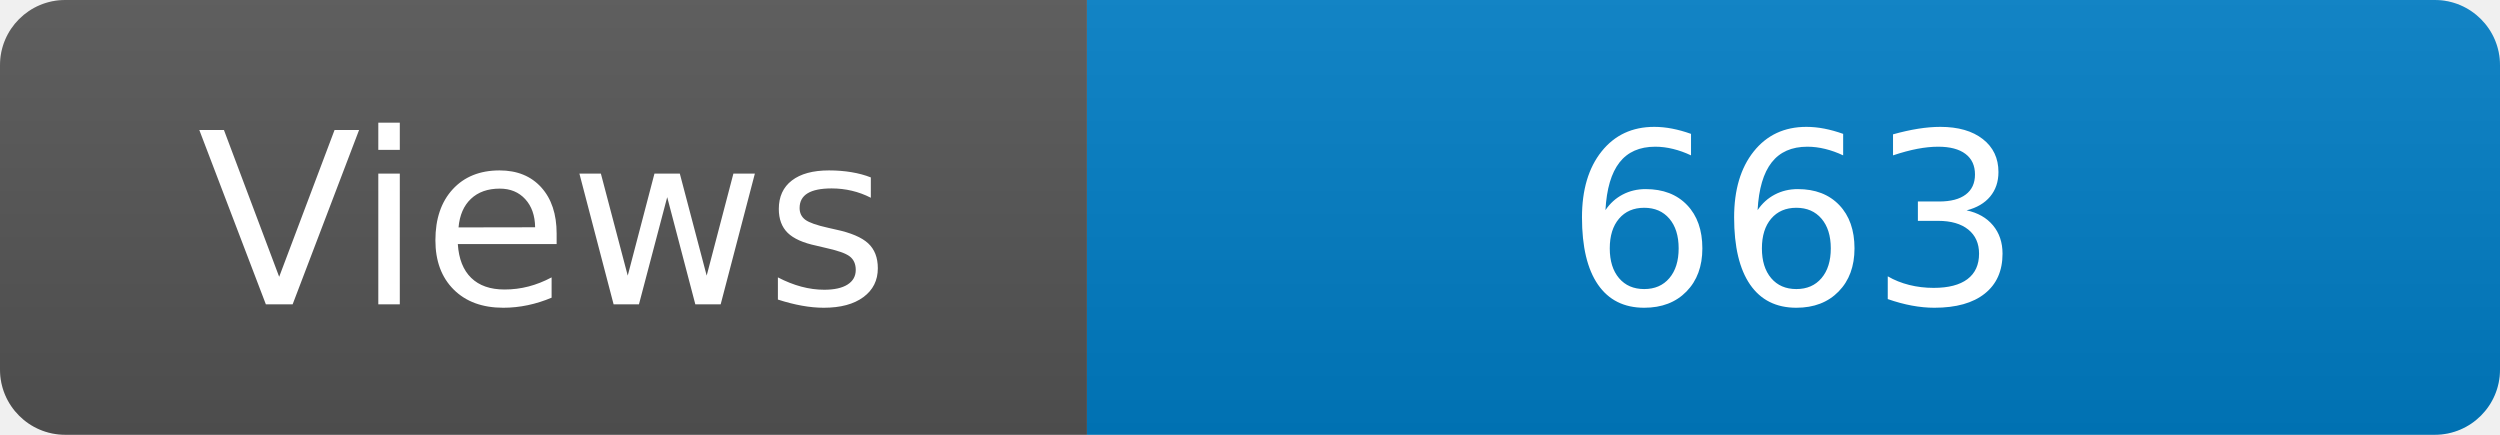
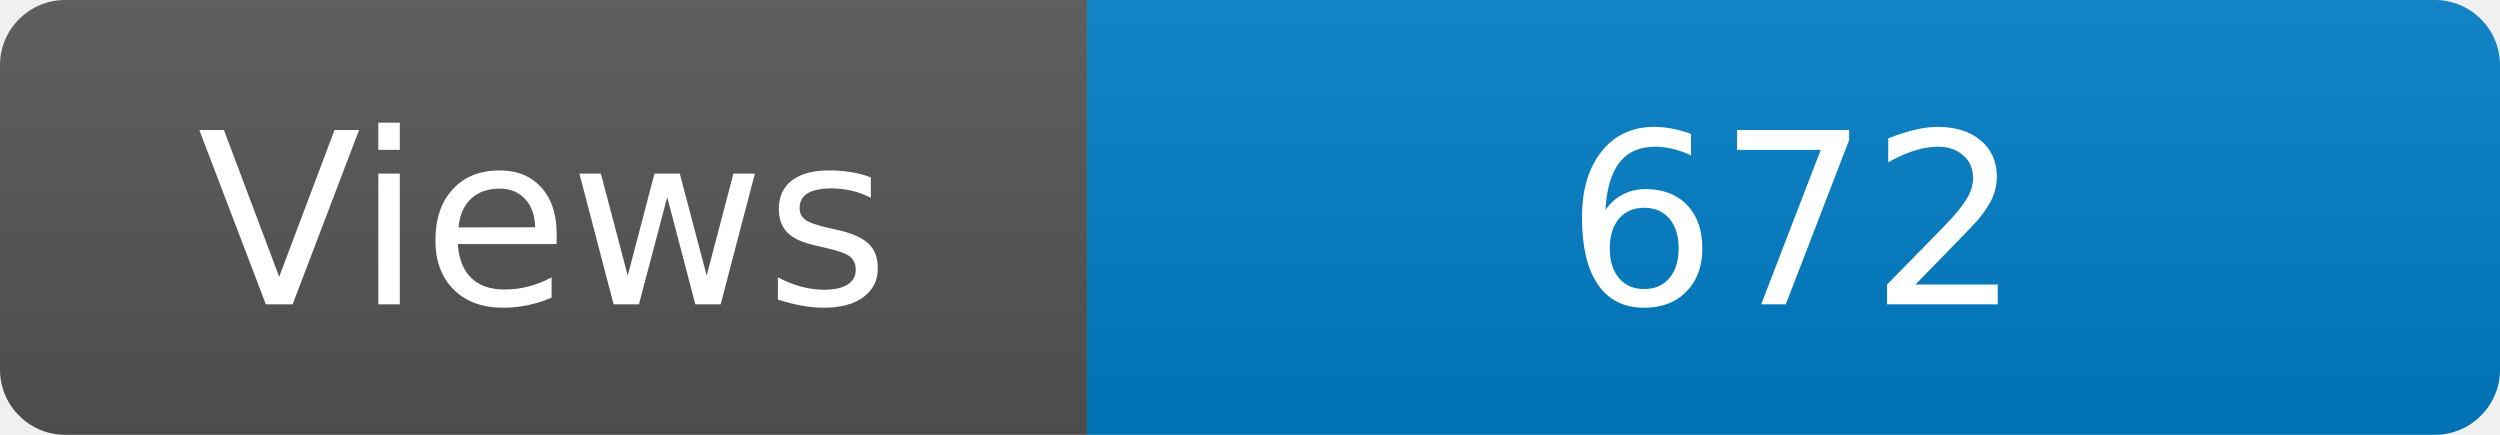
<svg xmlns="http://www.w3.org/2000/svg" width="115" height="20" role="img" aria-label="Maintained?: yes">
  <linearGradient id="s" x2="0" y2="100%">
    <stop offset="0" stop-color="#bbb" stop-opacity=".1" />
    <stop offset="1" stop-opacity=".1" />
  </linearGradient>
  <clipPath id="r">
    <rect width="115" height="20" rx="3" fill="#fff" />
  </clipPath>
  <g clip-path="url(#r)">
    <rect width="50" height="20" fill="#555" />
    <rect x="50" width="160" height="20" fill="#007ec6" />
    <rect width="115" height="20" fill="url(#s)" />
  </g>
  <g fill="#fff" text-anchor="middle" font-family="Verdana,Geneva,DejaVu Sans,sans-serif" font-size="110">
    <text x="250" y="140" transform="scale(.1)" fill="#fff">Views</text>
-     <text x="825" y="140" transform="scale(.1)" fill="#fff">663</text>
+     <text x="825" y="140" transform="scale(.1)" fill="#fff">672</text>
  </g>
</svg>
